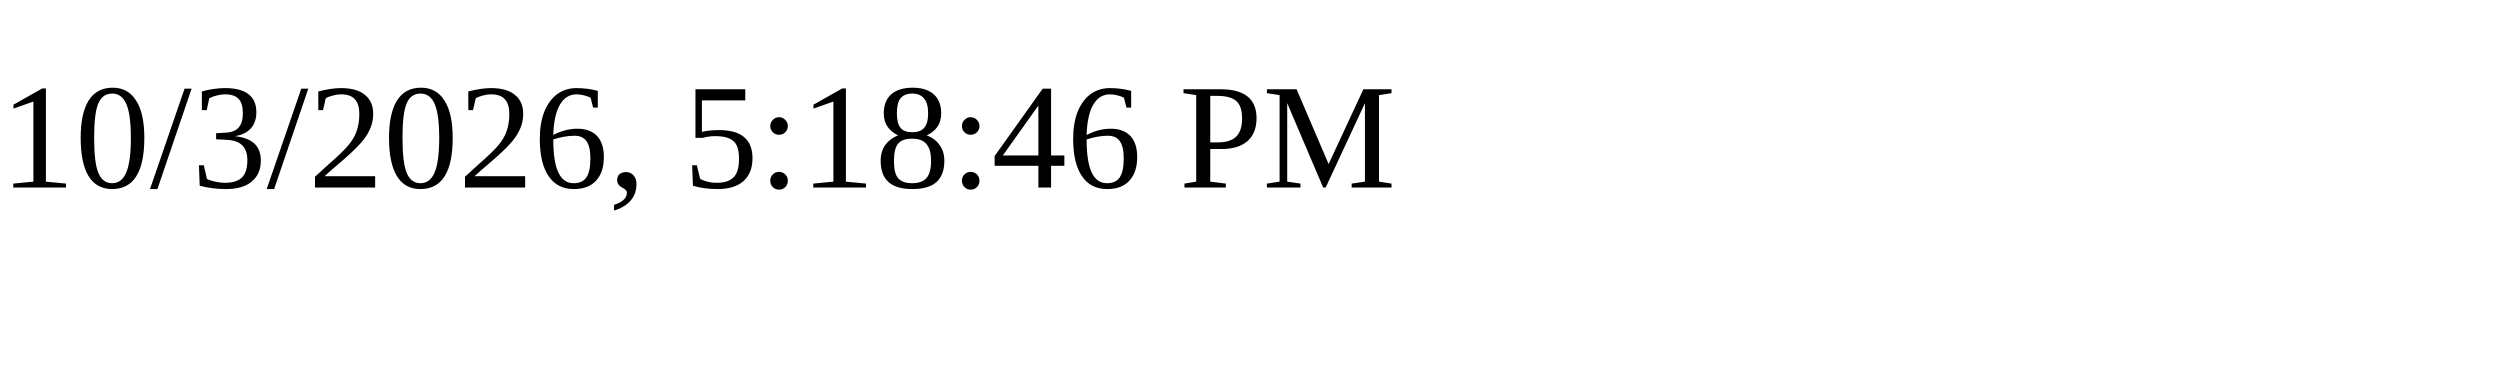
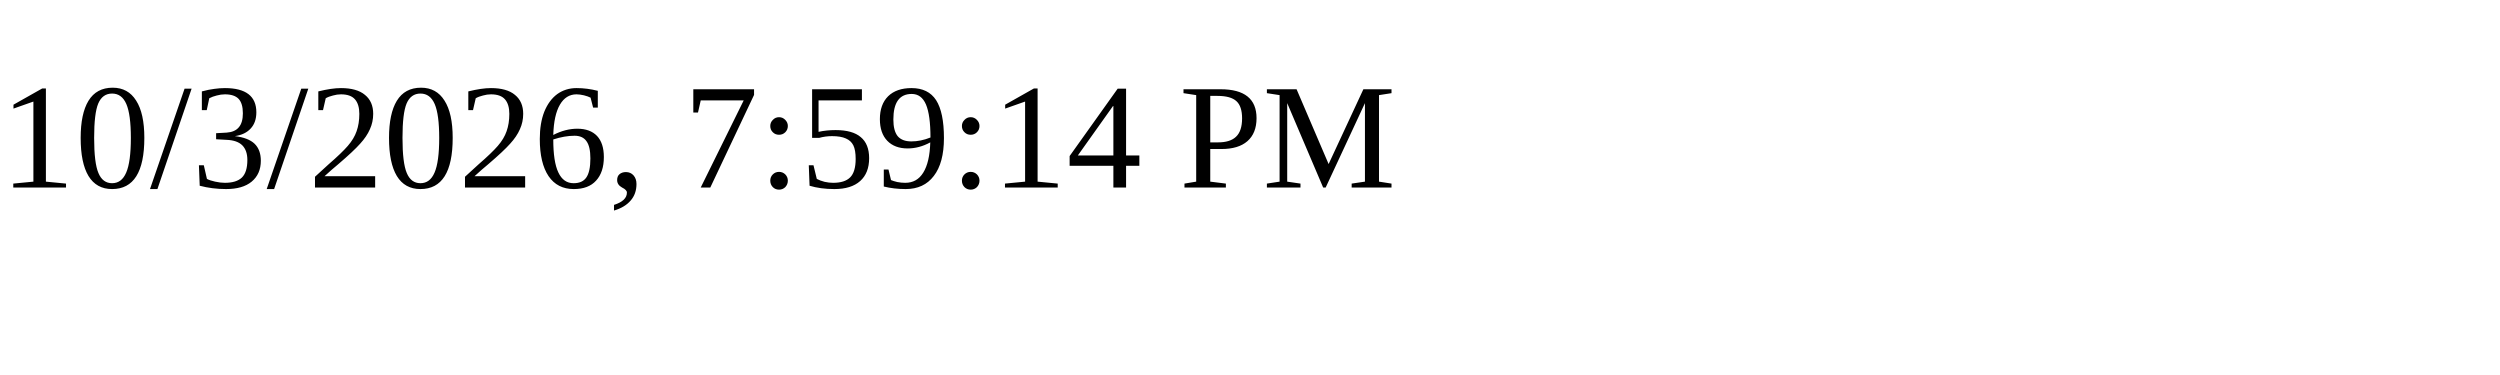
<svg xmlns="http://www.w3.org/2000/svg" height="30" width="200">
-   <text x="0" y="15">10/3/2026, 5:18:46 PM</text>
+   <text x="0" y="15">10/3/2026, 7:59:14 PM</text>
</svg>
